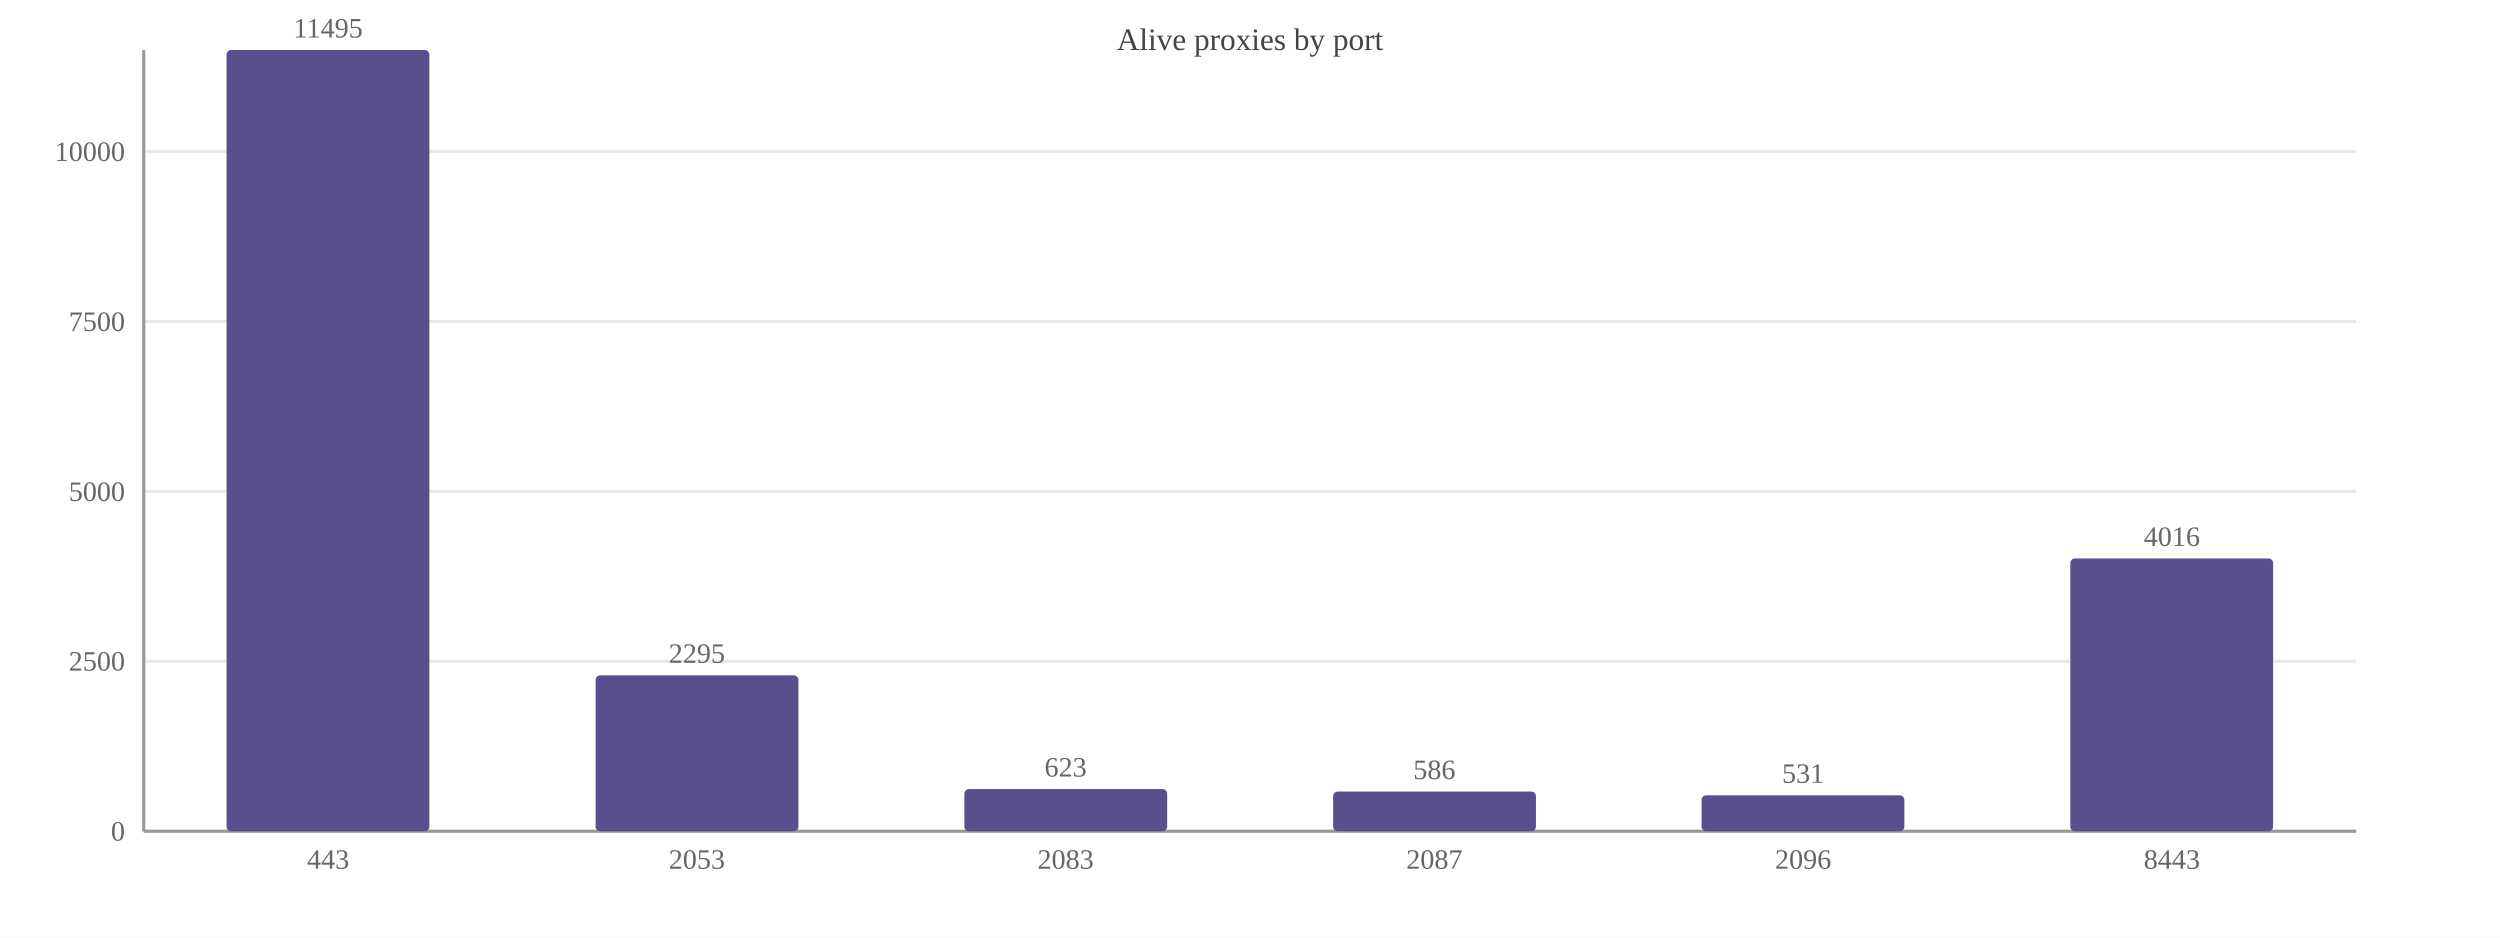
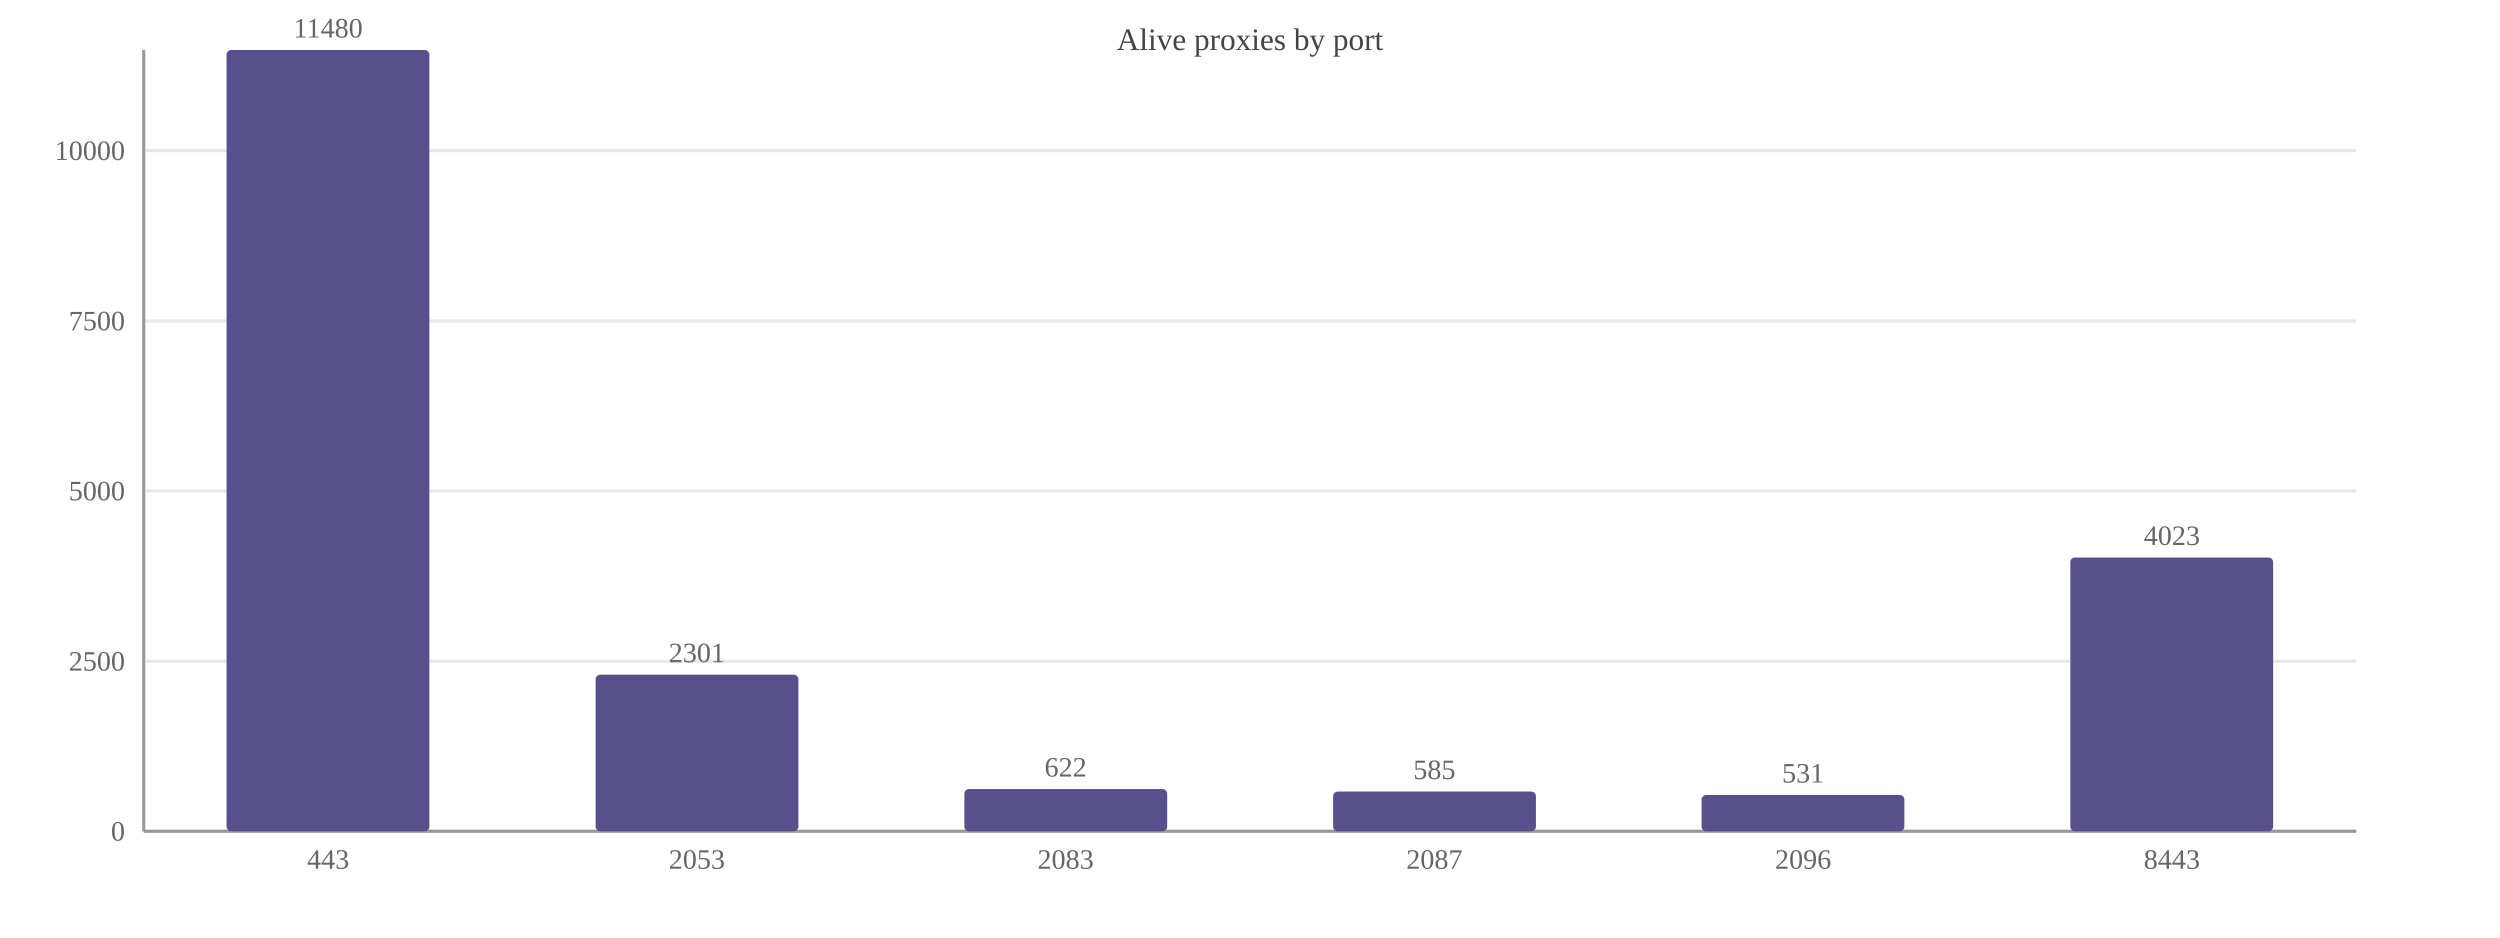
<svg xmlns="http://www.w3.org/2000/svg" width="800" height="300" viewBox="0 0 800 300">
  <rect width="800" height="300" fill="#ffffff" />
  <text x="400.0" y="16" font-size="10" text-anchor="middle" fill="#444">Alive proxies by port</text>
  <line x1="46" y1="266.0" x2="754" y2="266.0" stroke="#e8e8e8" />
  <text x="40" y="269.0" font-size="9" text-anchor="end" fill="#666">0</text>
  <line x1="46" y1="211.6" x2="754" y2="211.6" stroke="#e8e8e8" />
  <text x="40" y="214.6" font-size="9" text-anchor="end" fill="#666">2500</text>
-   <line x1="46" y1="157.3" x2="754" y2="157.3" stroke="#e8e8e8" />
-   <text x="40" y="160.3" font-size="9" text-anchor="end" fill="#666">5000</text>
-   <line x1="46" y1="102.9" x2="754" y2="102.9" stroke="#e8e8e8" />
-   <text x="40" y="105.9" font-size="9" text-anchor="end" fill="#666">7500</text>
-   <line x1="46" y1="48.5" x2="754" y2="48.5" stroke="#e8e8e8" />
-   <text x="40" y="51.5" font-size="9" text-anchor="end" fill="#666">10000</text>
+   <line x1="46" y1="157.1" x2="754" y2="157.1" stroke="#e8e8e8" />
+   <text x="40" y="160.1" font-size="9" text-anchor="end" fill="#666">5000</text>
+   <line x1="46" y1="102.7" x2="754" y2="102.7" stroke="#e8e8e8" />
+   <text x="40" y="105.7" font-size="9" text-anchor="end" fill="#666">7500</text>
+   <line x1="46" y1="48.2" x2="754" y2="48.2" stroke="#e8e8e8" />
+   <text x="40" y="51.2" font-size="9" text-anchor="end" fill="#666">10000</text>
  <line x1="46" y1="16" x2="46" y2="266" stroke="#999" />
  <line x1="46" y1="266" x2="754" y2="266" stroke="#999" />
  <rect x="72.5" y="16.0" width="64.9" height="250.0" fill="#58508d" rx="1.5" />
-   <text x="105.0" y="12.0" font-size="9" text-anchor="middle" fill="#666">11495</text>
+   <text x="105.0" y="12.0" font-size="9" text-anchor="middle" fill="#666">11480</text>
  <text x="105.0" y="278" font-size="9" text-anchor="middle" fill="#666">443</text>
-   <rect x="190.6" y="216.1" width="64.9" height="49.9" fill="#58508d" rx="1.5" />
-   <text x="223.0" y="212.1" font-size="9" text-anchor="middle" fill="#666">2295</text>
+   <rect x="190.6" y="215.9" width="64.9" height="50.1" fill="#58508d" rx="1.5" />
+   <text x="223.0" y="211.9" font-size="9" text-anchor="middle" fill="#666">2301</text>
  <text x="223.0" y="278" font-size="9" text-anchor="middle" fill="#666">2053</text>
  <rect x="308.6" y="252.5" width="64.9" height="13.5" fill="#58508d" rx="1.5" />
-   <text x="341.0" y="248.5" font-size="9" text-anchor="middle" fill="#666">623</text>
+   <text x="341.0" y="248.5" font-size="9" text-anchor="middle" fill="#666">622</text>
  <text x="341.0" y="278" font-size="9" text-anchor="middle" fill="#666">2083</text>
  <rect x="426.6" y="253.3" width="64.9" height="12.7" fill="#58508d" rx="1.5" />
-   <text x="459.0" y="249.3" font-size="9" text-anchor="middle" fill="#666">586</text>
+   <text x="459.0" y="249.3" font-size="9" text-anchor="middle" fill="#666">585</text>
  <text x="459.0" y="278" font-size="9" text-anchor="middle" fill="#666">2087</text>
-   <rect x="544.5" y="254.5" width="64.9" height="11.5" fill="#58508d" rx="1.5" />
-   <text x="577.0" y="250.5" font-size="9" text-anchor="middle" fill="#666">531</text>
+   <rect x="544.5" y="254.4" width="64.9" height="11.6" fill="#58508d" rx="1.5" />
+   <text x="577.0" y="250.4" font-size="9" text-anchor="middle" fill="#666">531</text>
  <text x="577.0" y="278" font-size="9" text-anchor="middle" fill="#666">2096</text>
-   <rect x="662.5" y="178.7" width="64.9" height="87.3" fill="#58508d" rx="1.5" />
-   <text x="695.0" y="174.7" font-size="9" text-anchor="middle" fill="#666">4016</text>
+   <rect x="662.5" y="178.4" width="64.9" height="87.6" fill="#58508d" rx="1.5" />
+   <text x="695.0" y="174.4" font-size="9" text-anchor="middle" fill="#666">4023</text>
  <text x="695.0" y="278" font-size="9" text-anchor="middle" fill="#666">8443</text>
</svg>
